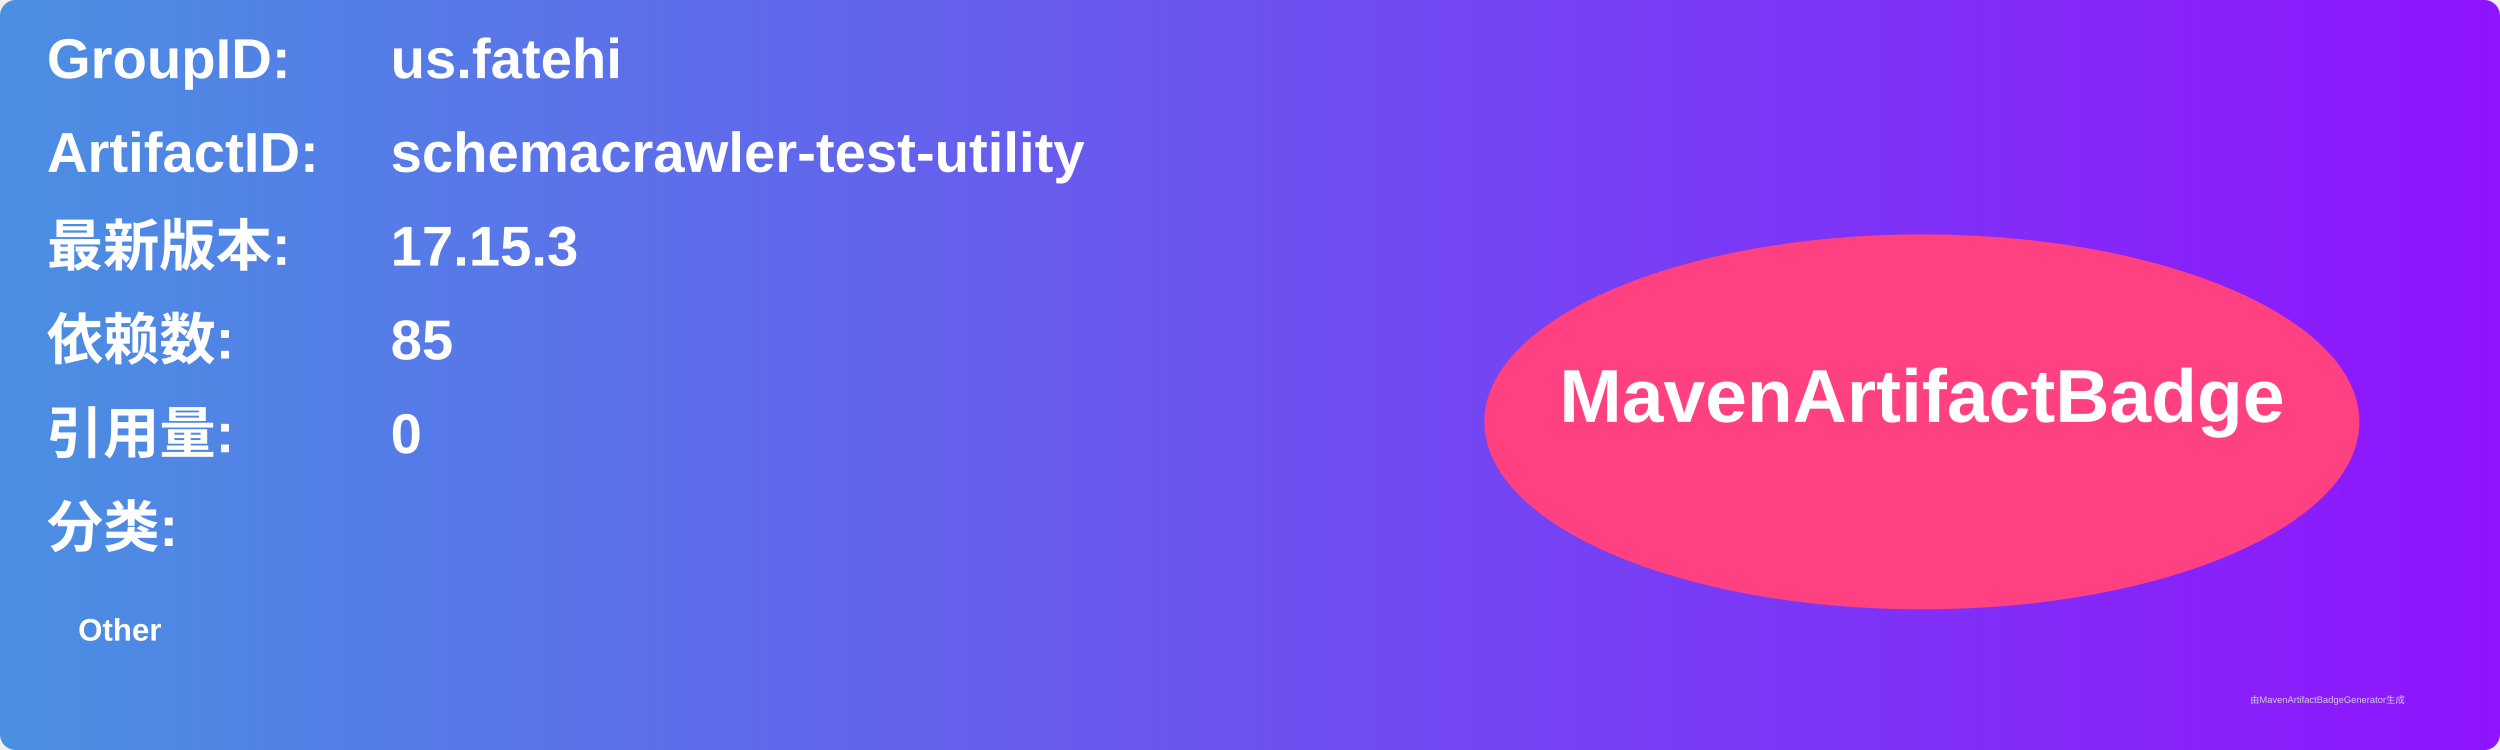
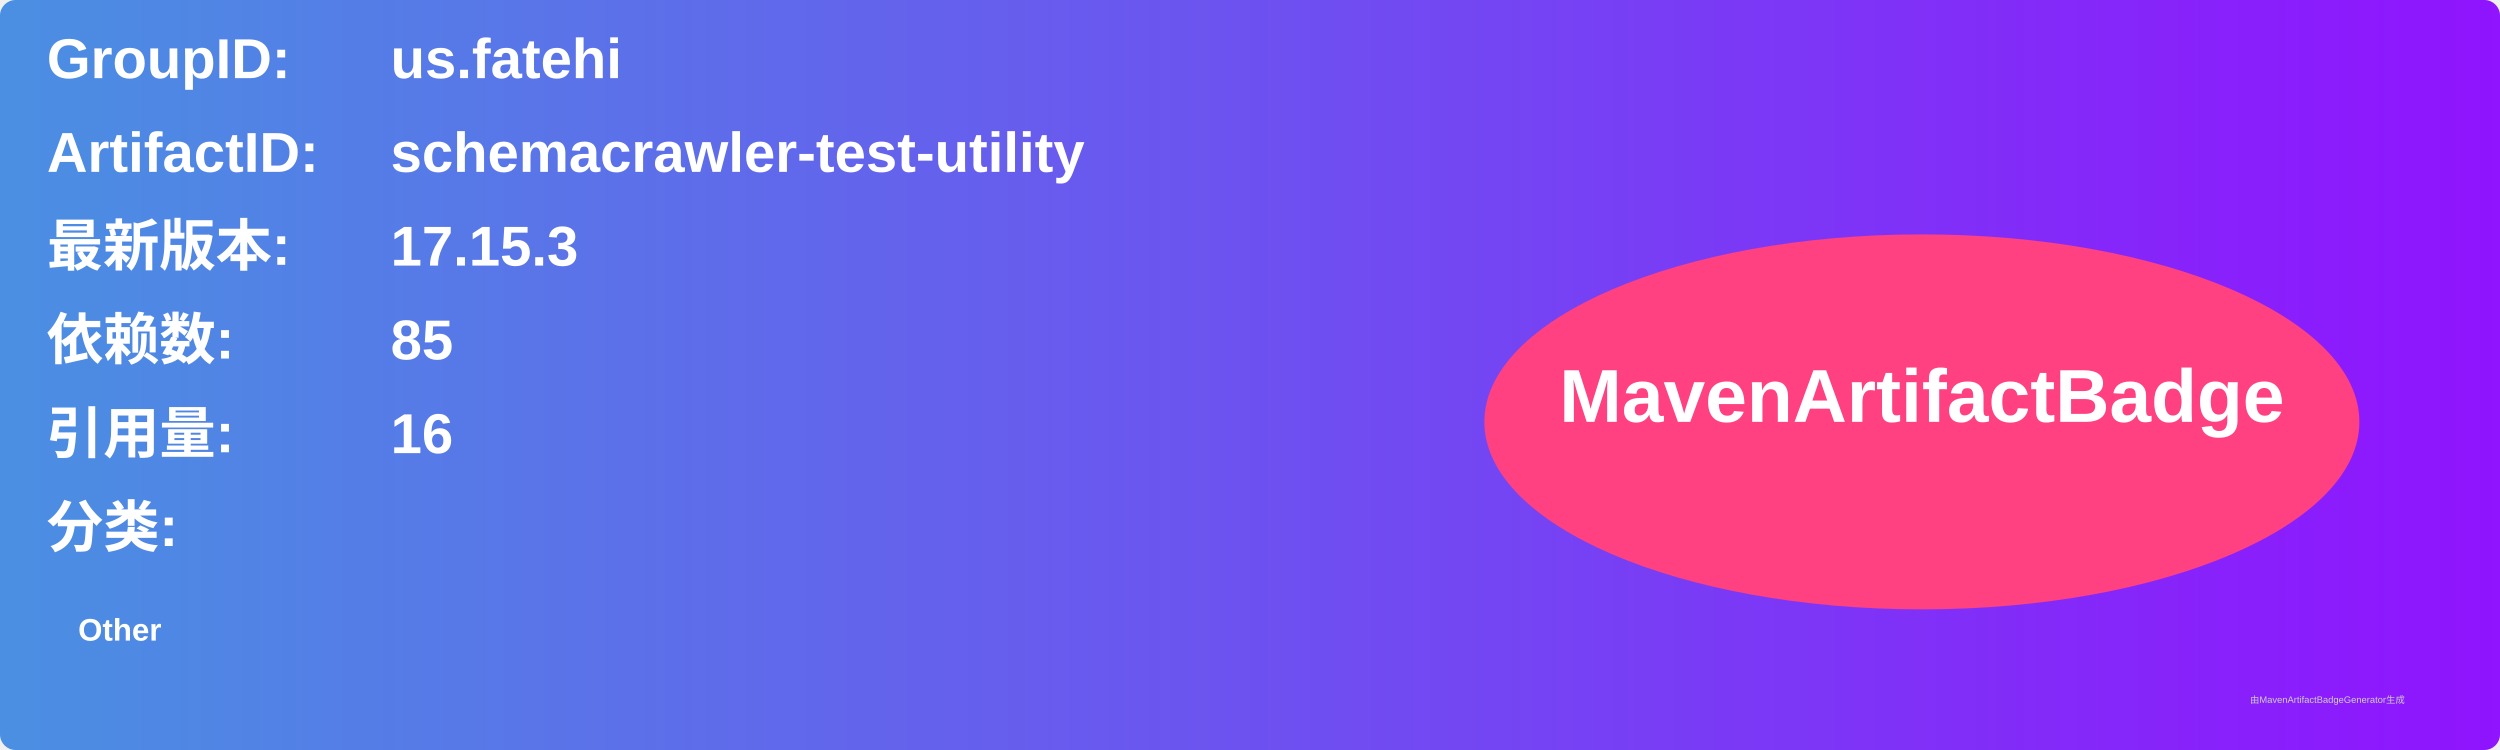
<svg xmlns="http://www.w3.org/2000/svg" width="800" height="240" viewBox="0 0 800 240">
  <linearGradient id="grad" x1="0%" y1="0%" x2="100%" y2="0%">
    <stop offset="0%" stop-color="#4a90e2" />
    <stop offset="100%" stop-color="#9013fe" />
  </linearGradient>
  <rect width="100%" height="100%" rx="5" ry="5" fill="url(#grad)" />
  <g transform="translate(15, 15)">
    <text x="0" y="10" font-family="Arial" font-size="18" fill="white" font-weight="bold" width="260">GroupID:</text>
    <text x="110" y="10" font-family="Arial" font-size="18" fill="white" font-weight="bold" width="460">us.fatehi</text>
    <text x="0" y="40" font-family="Arial" font-size="18" fill="white" font-weight="bold" width="260">ArtifactID:</text>
    <text x="110" y="40" font-family="Arial" font-size="18" fill="white" font-weight="bold" width="460">schemacrawler-test-utility</text>
    <text x="0" y="70" font-family="Arial" font-size="18" fill="white" font-weight="bold">最新版本:</text>
    <text x="110" y="70" font-family="Arial" font-size="18" fill="white" font-weight="bold">
      <tspan font-weight="bold">17.15.3</tspan>
    </text>
    <text x="0" y="100" font-family="Arial" font-size="18" fill="white" font-weight="bold">依赖数: </text>
    <text x="110" y="100" font-family="Arial" font-size="18" fill="white">
      <tspan font-weight="bold">85</tspan>
    </text>
    <text x="0" y="130" font-family="Arial" font-size="18" fill="white" font-weight="bold">引用量: </text>
    <text x="110" y="130" font-family="Arial" font-size="18" fill="white">
-       <tspan font-weight="bold">0</tspan>
+       <tspan font-weight="bold">16</tspan>
    </text>
    <text x="0" y="160" font-family="Arial" font-size="18" fill="white" font-weight="bold">分类:</text>
    <text x="10" y="190" font-family="Arial" font-size="10" fill="white">
      <tspan font-weight="bold">Other</tspan>
    </text>
    <ellipse cx="600" cy="120" rx="140" ry="60" fill="#ff4081" />
    <text x="600" y="120" text-anchor="middle" font-family="Arial" font-size="24" fill="white" font-weight="bold">MavenArtifactBadge</text>
  </g>
  <text x="720" y="225" font-family="Arial" font-size="3" fill="#d0d0d0">由MavenArtifactBadgeGenerator生成</text>
</svg>
